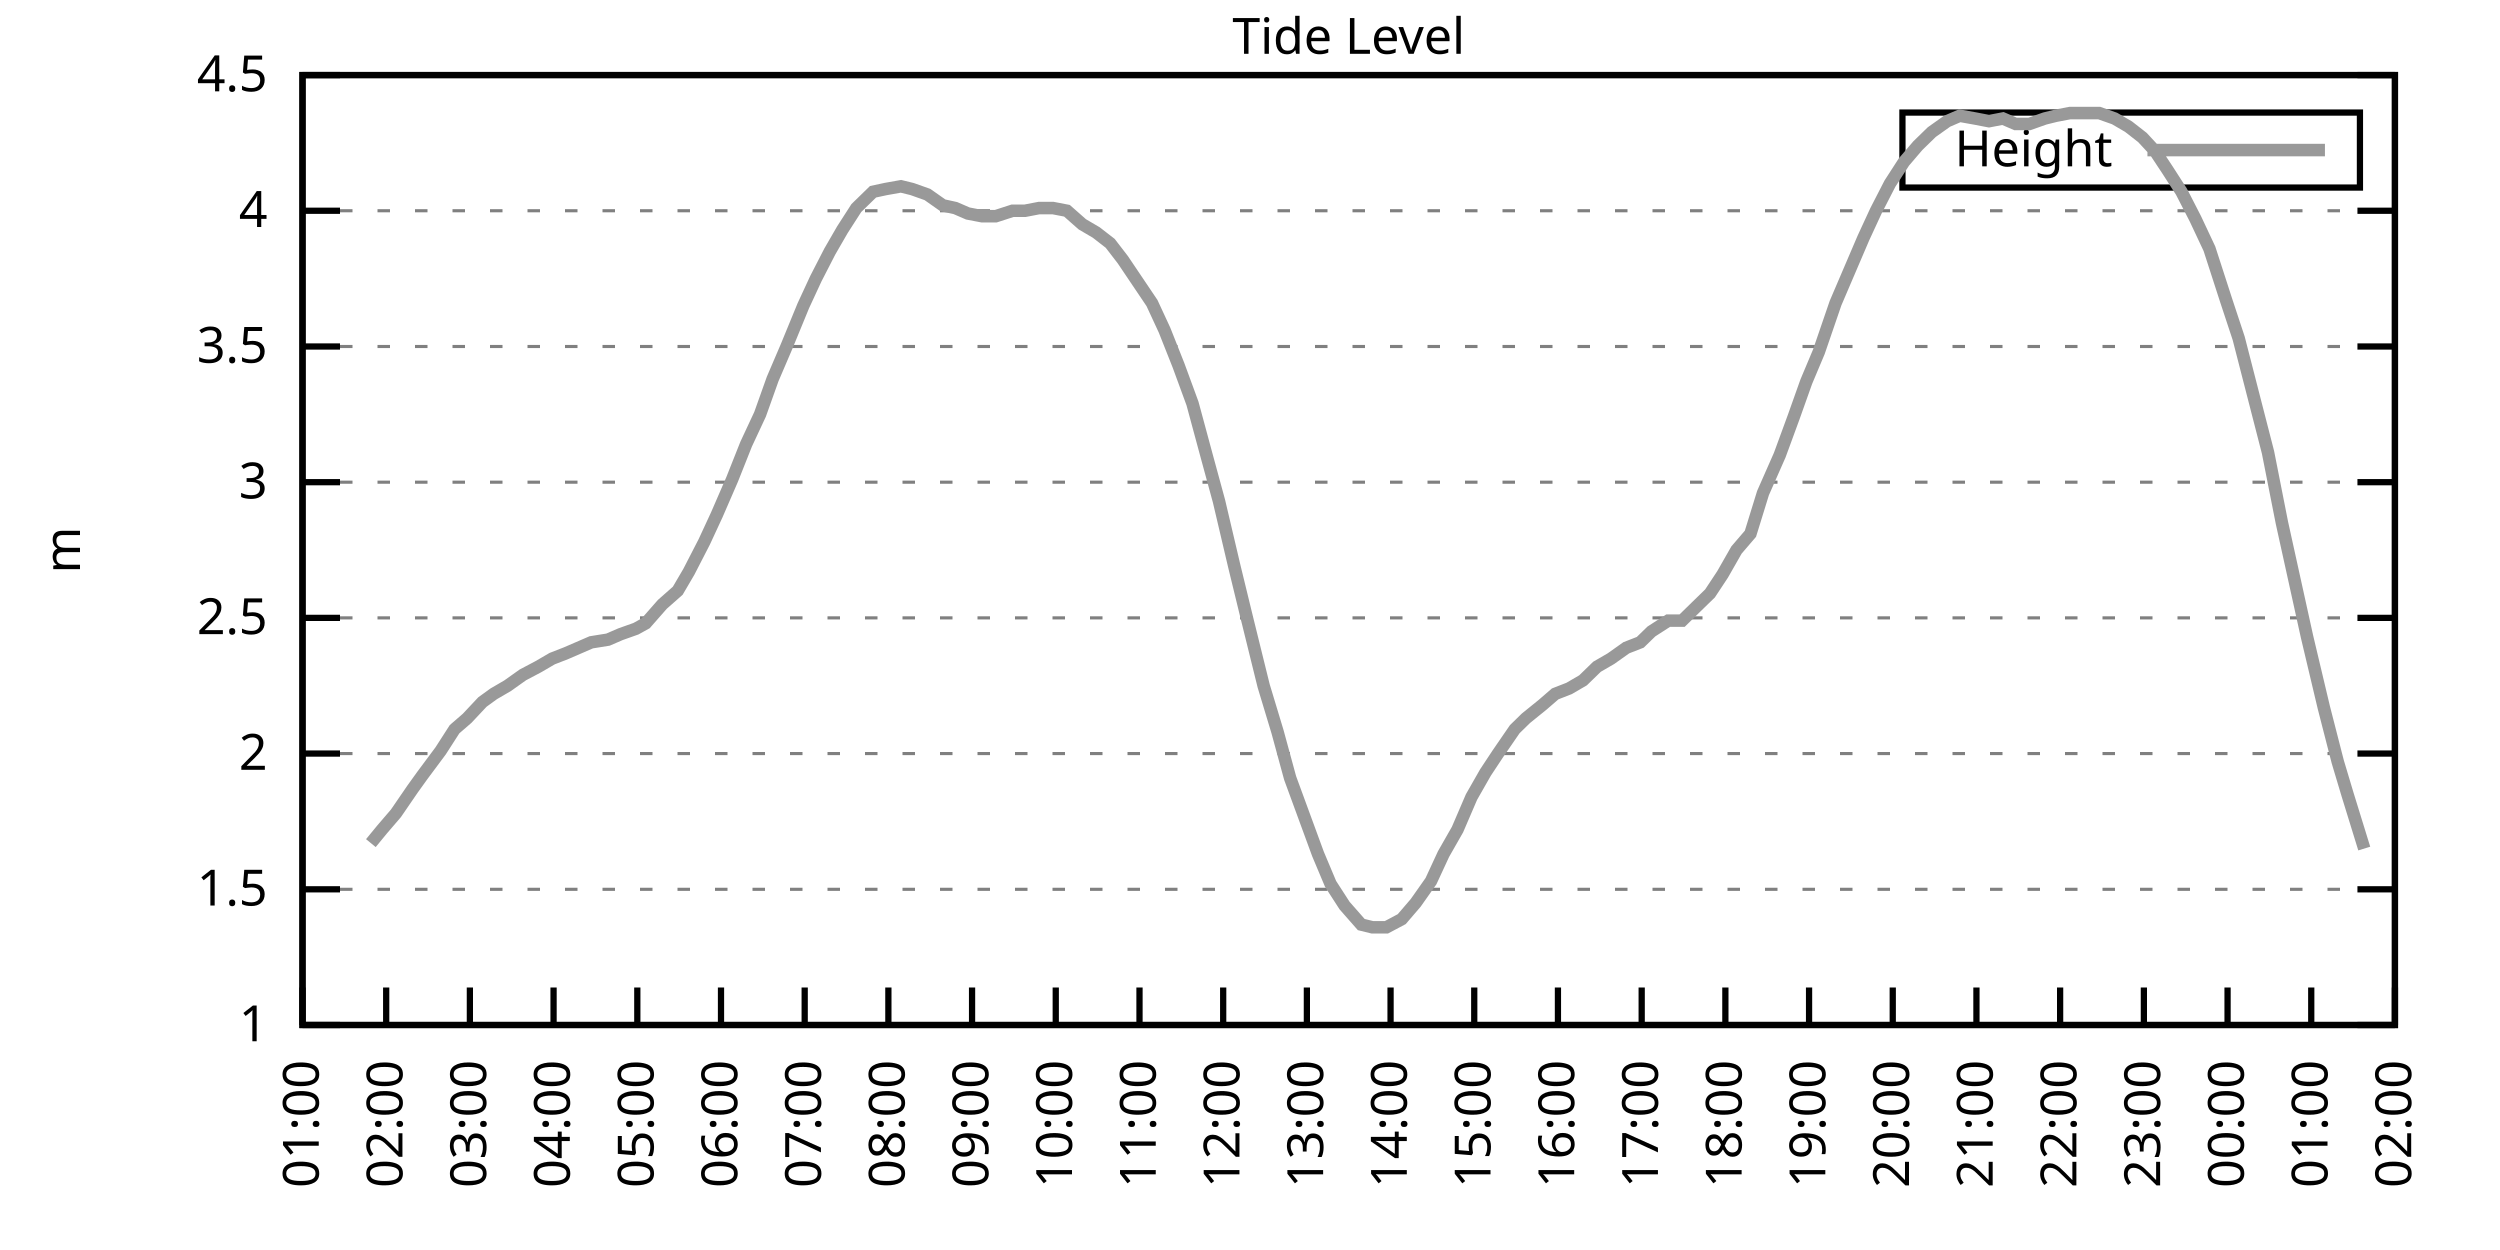
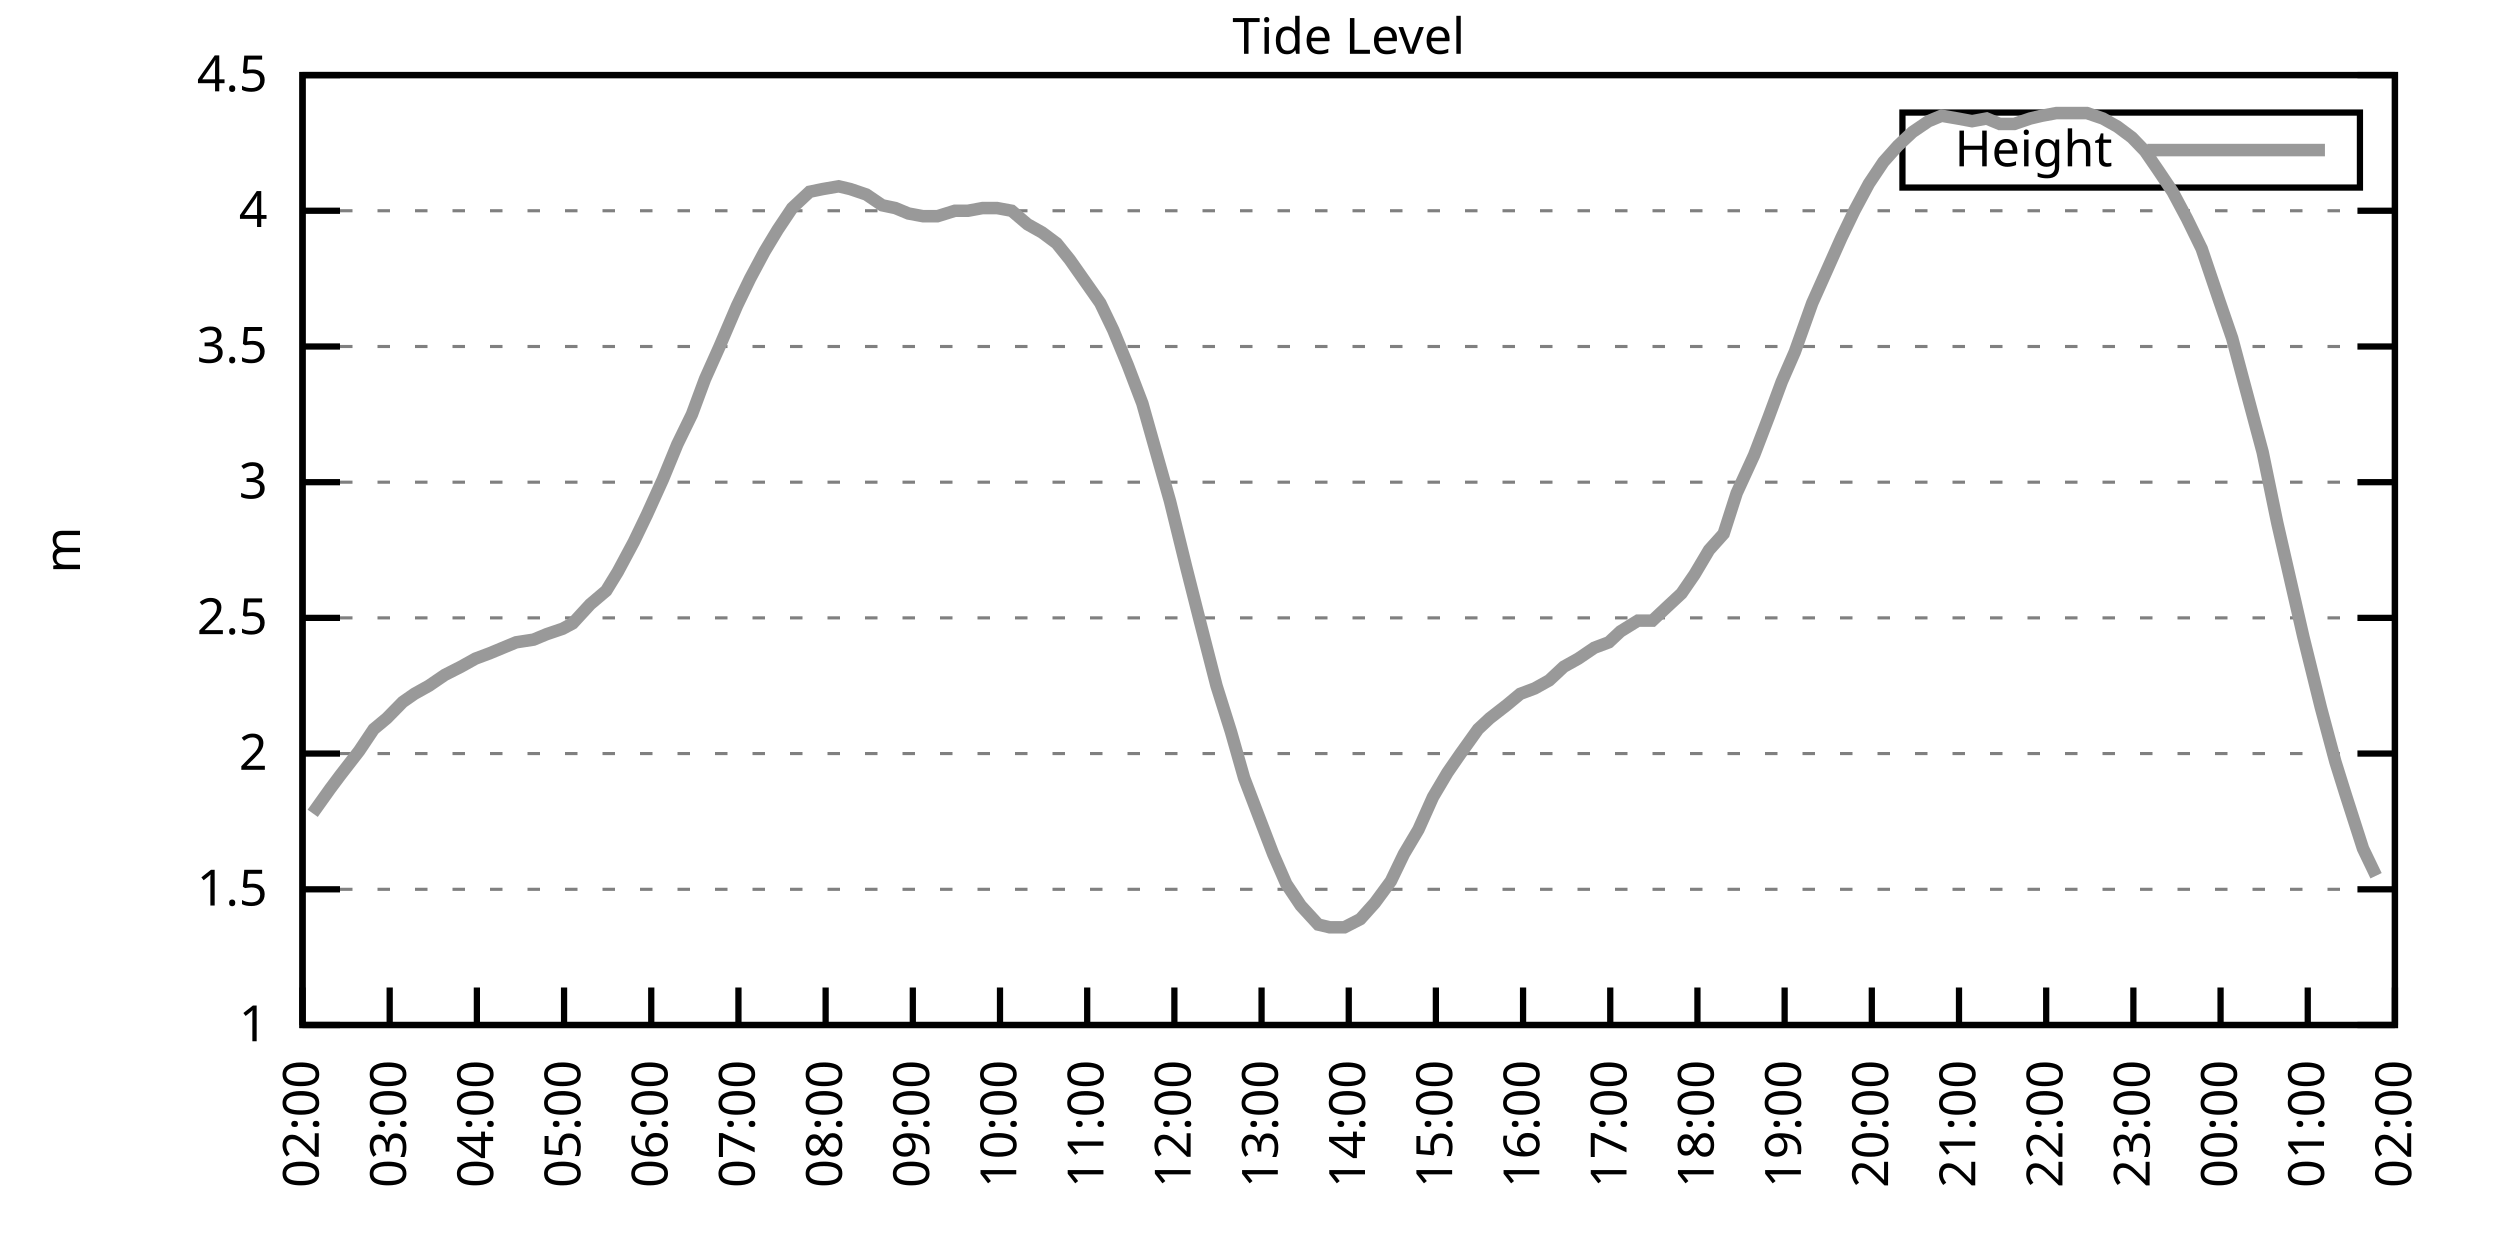
<svg xmlns="http://www.w3.org/2000/svg" xmlns:xlink="http://www.w3.org/1999/xlink" width="400" height="200" viewBox="0 0 400 200">
  <g id="gnuplot_canvas">
    <rect x="0" y="0" width="400" height="200" fill="none" />
    <defs>
      <circle id="gpDot" r="0.5" stroke-width="0.5" stroke="currentColor" />
      <path id="gpPt0" stroke-width="0.333" stroke="currentColor" d="M-1,0 h2 M0,-1 v2" />
      <path id="gpPt1" stroke-width="0.333" stroke="currentColor" d="M-1,-1 L1,1 M1,-1 L-1,1" />
      <path id="gpPt2" stroke-width="0.333" stroke="currentColor" d="M-1,0 L1,0 M0,-1 L0,1 M-1,-1 L1,1 M-1,1 L1,-1" />
      <rect id="gpPt3" stroke-width="0.333" stroke="currentColor" x="-1" y="-1" width="2" height="2" />
      <rect id="gpPt4" stroke-width="0.333" stroke="currentColor" fill="currentColor" x="-1" y="-1" width="2" height="2" />
      <circle id="gpPt5" stroke-width="0.333" stroke="currentColor" cx="0" cy="0" r="1" />
      <use xlink:href="#gpPt5" id="gpPt6" fill="currentColor" stroke="none" />
      <path id="gpPt7" stroke-width="0.333" stroke="currentColor" d="M0,-1.33 L-1.33,0.67 L1.33,0.67 z" />
      <use xlink:href="#gpPt7" id="gpPt8" fill="currentColor" stroke="none" />
      <use xlink:href="#gpPt7" id="gpPt9" stroke="currentColor" transform="rotate(180)" />
      <use xlink:href="#gpPt9" id="gpPt10" fill="currentColor" stroke="none" />
      <use xlink:href="#gpPt3" id="gpPt11" stroke="currentColor" transform="rotate(45)" />
      <use xlink:href="#gpPt11" id="gpPt12" fill="currentColor" stroke="none" />
      <path id="gpPt13" stroke-width="0.333" stroke="currentColor" d="M0,1.330 L1.265,0.411 L0.782,-1.067 L-0.782,-1.076 L-1.265,0.411 z" />
      <use xlink:href="#gpPt13" id="gpPt14" fill="currentColor" stroke="none" />
      <filter id="textbox" filterUnits="objectBoundingBox" x="0" y="0" height="1" width="1">
        <feFlood flood-color="white" flood-opacity="1" result="bgnd" />
        <feComposite in="SourceGraphic" in2="bgnd" operator="atop" />
      </filter>
      <filter id="greybox" filterUnits="objectBoundingBox" x="0" y="0" height="1" width="1">
        <feFlood flood-color="lightgrey" flood-opacity="1" result="grey" />
        <feComposite in="SourceGraphic" in2="grey" operator="atop" />
      </filter>
    </defs>
    <g fill="none" color="white" stroke="currentColor" stroke-width="1.00" stroke-linecap="butt" stroke-linejoin="miter">
</g>
    <g fill="none" color="black" stroke="currentColor" stroke-width="1.00" stroke-linecap="butt" stroke-linejoin="miter">
      <g stroke="none" shape-rendering="crispEdges">
        <polygon fill="rgb(255, 255, 255)" points="48.40,164.00 383.18,164.00 383.18,12.02 48.40,12.02 " />
      </g>
    </g>
    <g fill="none" color="black" stroke="currentColor" stroke-width="1.00" stroke-linecap="butt" stroke-linejoin="miter">
</g>
    <g fill="none" color="black" stroke="black" stroke-width="0.50" stroke-linecap="butt" stroke-linejoin="miter">
</g>
    <g fill="none" color="gray" stroke="currentColor" stroke-width="0.50" stroke-linecap="butt" stroke-linejoin="miter">
      <path stroke="gray" stroke-dasharray="2,4" class="gridline" d="M48.40,164.00 L383.19,164.00  " />
    </g>
    <g fill="none" color="gray" stroke="gray" stroke-width="1.00" stroke-linecap="butt" stroke-linejoin="miter">
</g>
    <g fill="none" color="black" stroke="currentColor" stroke-width="1.00" stroke-linecap="butt" stroke-linejoin="miter">
      <path stroke="black" d="M48.40,164.00 L54.40,164.00 M383.19,164.00 L377.19,164.00  " />
      <g transform="translate(42.80,166.60)" stroke="none" fill="black" font-family="Sans" font-size="8.00" text-anchor="end">
        <text>
          <tspan font-family="Sans"> 1</tspan>
        </text>
      </g>
    </g>
    <g fill="none" color="black" stroke="currentColor" stroke-width="1.00" stroke-linecap="butt" stroke-linejoin="miter">
</g>
    <g fill="none" color="black" stroke="black" stroke-width="0.50" stroke-linecap="butt" stroke-linejoin="miter">
</g>
    <g fill="none" color="gray" stroke="currentColor" stroke-width="0.50" stroke-linecap="butt" stroke-linejoin="miter">
      <path stroke="gray" stroke-dasharray="2,4" class="gridline" d="M48.40,142.29 L383.19,142.29  " />
    </g>
    <g fill="none" color="gray" stroke="gray" stroke-width="1.00" stroke-linecap="butt" stroke-linejoin="miter">
</g>
    <g fill="none" color="black" stroke="currentColor" stroke-width="1.00" stroke-linecap="butt" stroke-linejoin="miter">
      <path stroke="black" d="M48.40,142.29 L54.40,142.29 M383.19,142.29 L377.19,142.29  " />
      <g transform="translate(42.80,144.89)" stroke="none" fill="black" font-family="Sans" font-size="8.00" text-anchor="end">
        <text>
          <tspan font-family="Sans"> 1.5</tspan>
        </text>
      </g>
    </g>
    <g fill="none" color="black" stroke="currentColor" stroke-width="1.00" stroke-linecap="butt" stroke-linejoin="miter">
</g>
    <g fill="none" color="black" stroke="black" stroke-width="0.50" stroke-linecap="butt" stroke-linejoin="miter">
</g>
    <g fill="none" color="gray" stroke="currentColor" stroke-width="0.50" stroke-linecap="butt" stroke-linejoin="miter">
      <path stroke="gray" stroke-dasharray="2,4" class="gridline" d="M48.40,120.57 L383.19,120.57  " />
    </g>
    <g fill="none" color="gray" stroke="gray" stroke-width="1.00" stroke-linecap="butt" stroke-linejoin="miter">
</g>
    <g fill="none" color="black" stroke="currentColor" stroke-width="1.00" stroke-linecap="butt" stroke-linejoin="miter">
      <path stroke="black" d="M48.40,120.57 L54.40,120.57 M383.19,120.57 L377.19,120.57  " />
      <g transform="translate(42.80,123.17)" stroke="none" fill="black" font-family="Sans" font-size="8.00" text-anchor="end">
        <text>
          <tspan font-family="Sans"> 2</tspan>
        </text>
      </g>
    </g>
    <g fill="none" color="black" stroke="currentColor" stroke-width="1.00" stroke-linecap="butt" stroke-linejoin="miter">
</g>
    <g fill="none" color="black" stroke="black" stroke-width="0.50" stroke-linecap="butt" stroke-linejoin="miter">
</g>
    <g fill="none" color="gray" stroke="currentColor" stroke-width="0.50" stroke-linecap="butt" stroke-linejoin="miter">
      <path stroke="gray" stroke-dasharray="2,4" class="gridline" d="M48.40,98.86 L383.19,98.86  " />
    </g>
    <g fill="none" color="gray" stroke="gray" stroke-width="1.00" stroke-linecap="butt" stroke-linejoin="miter">
</g>
    <g fill="none" color="black" stroke="currentColor" stroke-width="1.00" stroke-linecap="butt" stroke-linejoin="miter">
      <path stroke="black" d="M48.40,98.86 L54.40,98.86 M383.19,98.86 L377.19,98.86  " />
      <g transform="translate(42.80,101.46)" stroke="none" fill="black" font-family="Sans" font-size="8.00" text-anchor="end">
        <text>
          <tspan font-family="Sans"> 2.5</tspan>
        </text>
      </g>
    </g>
    <g fill="none" color="black" stroke="currentColor" stroke-width="1.00" stroke-linecap="butt" stroke-linejoin="miter">
</g>
    <g fill="none" color="black" stroke="black" stroke-width="0.50" stroke-linecap="butt" stroke-linejoin="miter">
</g>
    <g fill="none" color="gray" stroke="currentColor" stroke-width="0.50" stroke-linecap="butt" stroke-linejoin="miter">
      <path stroke="gray" stroke-dasharray="2,4" class="gridline" d="M48.40,77.15 L383.19,77.15  " />
    </g>
    <g fill="none" color="gray" stroke="gray" stroke-width="1.00" stroke-linecap="butt" stroke-linejoin="miter">
</g>
    <g fill="none" color="black" stroke="currentColor" stroke-width="1.00" stroke-linecap="butt" stroke-linejoin="miter">
      <path stroke="black" d="M48.40,77.15 L54.40,77.15 M383.19,77.15 L377.19,77.15  " />
      <g transform="translate(42.80,79.75)" stroke="none" fill="black" font-family="Sans" font-size="8.00" text-anchor="end">
        <text>
          <tspan font-family="Sans"> 3</tspan>
        </text>
      </g>
    </g>
    <g fill="none" color="black" stroke="currentColor" stroke-width="1.00" stroke-linecap="butt" stroke-linejoin="miter">
</g>
    <g fill="none" color="black" stroke="black" stroke-width="0.50" stroke-linecap="butt" stroke-linejoin="miter">
</g>
    <g fill="none" color="gray" stroke="currentColor" stroke-width="0.50" stroke-linecap="butt" stroke-linejoin="miter">
      <path stroke="gray" stroke-dasharray="2,4" class="gridline" d="M48.40,55.44 L383.19,55.44  " />
    </g>
    <g fill="none" color="gray" stroke="gray" stroke-width="1.00" stroke-linecap="butt" stroke-linejoin="miter">
</g>
    <g fill="none" color="black" stroke="currentColor" stroke-width="1.00" stroke-linecap="butt" stroke-linejoin="miter">
      <path stroke="black" d="M48.40,55.44 L54.40,55.44 M383.19,55.44 L377.19,55.44  " />
      <g transform="translate(42.80,58.04)" stroke="none" fill="black" font-family="Sans" font-size="8.00" text-anchor="end">
        <text>
          <tspan font-family="Sans"> 3.5</tspan>
        </text>
      </g>
    </g>
    <g fill="none" color="black" stroke="currentColor" stroke-width="1.00" stroke-linecap="butt" stroke-linejoin="miter">
</g>
    <g fill="none" color="black" stroke="black" stroke-width="0.50" stroke-linecap="butt" stroke-linejoin="miter">
</g>
    <g fill="none" color="gray" stroke="currentColor" stroke-width="0.50" stroke-linecap="butt" stroke-linejoin="miter">
      <path stroke="gray" stroke-dasharray="2,4" class="gridline" d="M48.40,33.72 L383.19,33.72  " />
    </g>
    <g fill="none" color="gray" stroke="gray" stroke-width="1.00" stroke-linecap="butt" stroke-linejoin="miter">
</g>
    <g fill="none" color="black" stroke="currentColor" stroke-width="1.00" stroke-linecap="butt" stroke-linejoin="miter">
      <path stroke="black" d="M48.40,33.72 L54.40,33.72 M383.19,33.72 L377.19,33.72  " />
      <g transform="translate(42.80,36.32)" stroke="none" fill="black" font-family="Sans" font-size="8.00" text-anchor="end">
        <text>
          <tspan font-family="Sans"> 4</tspan>
        </text>
      </g>
    </g>
    <g fill="none" color="black" stroke="currentColor" stroke-width="1.00" stroke-linecap="butt" stroke-linejoin="miter">
</g>
    <g fill="none" color="black" stroke="black" stroke-width="0.50" stroke-linecap="butt" stroke-linejoin="miter">
</g>
    <g fill="none" color="gray" stroke="currentColor" stroke-width="0.50" stroke-linecap="butt" stroke-linejoin="miter">
      <path stroke="gray" stroke-dasharray="2,4" class="gridline" d="M48.40,12.01 L383.19,12.01  " />
    </g>
    <g fill="none" color="gray" stroke="gray" stroke-width="1.00" stroke-linecap="butt" stroke-linejoin="miter">
</g>
    <g fill="none" color="black" stroke="currentColor" stroke-width="1.00" stroke-linecap="butt" stroke-linejoin="miter">
      <path stroke="black" d="M48.40,12.01 L54.40,12.01 M383.19,12.01 L377.19,12.01  " />
      <g transform="translate(42.80,14.61)" stroke="none" fill="black" font-family="Sans" font-size="8.00" text-anchor="end">
        <text>
          <tspan font-family="Sans"> 4.5</tspan>
        </text>
      </g>
    </g>
    <g fill="none" color="black" stroke="currentColor" stroke-width="1.00" stroke-linecap="butt" stroke-linejoin="miter">
      <path stroke="black" d="M48.40,164.00 L48.40,158.00  " />
      <g transform="translate(51.00,169.60) rotate(270.00)" stroke="none" fill="black" font-family="Sans" font-size="8.00" text-anchor="end">
        <text>
-           <tspan font-family="Sans">01:00</tspan>
-         </text>
-       </g>
-     </g>
-     <g fill="none" color="black" stroke="currentColor" stroke-width="1.00" stroke-linecap="butt" stroke-linejoin="miter">
-       <path stroke="black" d="M61.79,164.00 L61.79,158.00  " />
-       <g transform="translate(64.39,169.60) rotate(270.00)" stroke="none" fill="black" font-family="Sans" font-size="8.00" text-anchor="end">
-         <text>
          <tspan font-family="Sans">02:00</tspan>
        </text>
      </g>
    </g>
    <g fill="none" color="black" stroke="currentColor" stroke-width="1.00" stroke-linecap="butt" stroke-linejoin="miter">
-       <path stroke="black" d="M75.18,164.00 L75.18,158.00  " />
-       <g transform="translate(77.78,169.60) rotate(270.00)" stroke="none" fill="black" font-family="Sans" font-size="8.00" text-anchor="end">
+       <path stroke="black" d="M62.35,164.00 L62.35,158.00  " />
+       <g transform="translate(64.95,169.60) rotate(270.00)" stroke="none" fill="black" font-family="Sans" font-size="8.00" text-anchor="end">
        <text>
          <tspan font-family="Sans">03:00</tspan>
        </text>
      </g>
    </g>
    <g fill="none" color="black" stroke="currentColor" stroke-width="1.00" stroke-linecap="butt" stroke-linejoin="miter">
-       <path stroke="black" d="M88.57,164.00 L88.57,158.00  " />
-       <g transform="translate(91.17,169.60) rotate(270.00)" stroke="none" fill="black" font-family="Sans" font-size="8.00" text-anchor="end">
+       <path stroke="black" d="M76.30,164.00 L76.30,158.00  " />
+       <g transform="translate(78.90,169.60) rotate(270.00)" stroke="none" fill="black" font-family="Sans" font-size="8.00" text-anchor="end">
        <text>
          <tspan font-family="Sans">04:00</tspan>
        </text>
      </g>
    </g>
    <g fill="none" color="black" stroke="currentColor" stroke-width="1.00" stroke-linecap="butt" stroke-linejoin="miter">
-       <path stroke="black" d="M101.97,164.00 L101.97,158.00  " />
-       <g transform="translate(104.57,169.60) rotate(270.00)" stroke="none" fill="black" font-family="Sans" font-size="8.00" text-anchor="end">
+       <path stroke="black" d="M90.25,164.00 L90.25,158.00  " />
+       <g transform="translate(92.85,169.60) rotate(270.00)" stroke="none" fill="black" font-family="Sans" font-size="8.00" text-anchor="end">
        <text>
          <tspan font-family="Sans">05:00</tspan>
        </text>
      </g>
    </g>
    <g fill="none" color="black" stroke="currentColor" stroke-width="1.00" stroke-linecap="butt" stroke-linejoin="miter">
-       <path stroke="black" d="M115.36,164.00 L115.36,158.00  " />
-       <g transform="translate(117.96,169.60) rotate(270.00)" stroke="none" fill="black" font-family="Sans" font-size="8.00" text-anchor="end">
+       <path stroke="black" d="M104.20,164.00 L104.20,158.00  " />
+       <g transform="translate(106.80,169.60) rotate(270.00)" stroke="none" fill="black" font-family="Sans" font-size="8.00" text-anchor="end">
        <text>
          <tspan font-family="Sans">06:00</tspan>
        </text>
      </g>
    </g>
    <g fill="none" color="black" stroke="currentColor" stroke-width="1.00" stroke-linecap="butt" stroke-linejoin="miter">
-       <path stroke="black" d="M128.75,164.00 L128.75,158.00  " />
-       <g transform="translate(131.35,169.60) rotate(270.00)" stroke="none" fill="black" font-family="Sans" font-size="8.00" text-anchor="end">
+       <path stroke="black" d="M118.15,164.00 L118.15,158.00  " />
+       <g transform="translate(120.75,169.60) rotate(270.00)" stroke="none" fill="black" font-family="Sans" font-size="8.00" text-anchor="end">
        <text>
          <tspan font-family="Sans">07:00</tspan>
        </text>
      </g>
    </g>
    <g fill="none" color="black" stroke="currentColor" stroke-width="1.00" stroke-linecap="butt" stroke-linejoin="miter">
-       <path stroke="black" d="M142.14,164.00 L142.14,158.00  " />
-       <g transform="translate(144.74,169.60) rotate(270.00)" stroke="none" fill="black" font-family="Sans" font-size="8.00" text-anchor="end">
+       <path stroke="black" d="M132.10,164.00 L132.10,158.00  " />
+       <g transform="translate(134.70,169.60) rotate(270.00)" stroke="none" fill="black" font-family="Sans" font-size="8.00" text-anchor="end">
        <text>
          <tspan font-family="Sans">08:00</tspan>
        </text>
      </g>
    </g>
    <g fill="none" color="black" stroke="currentColor" stroke-width="1.00" stroke-linecap="butt" stroke-linejoin="miter">
-       <path stroke="black" d="M155.53,164.00 L155.53,158.00  " />
-       <g transform="translate(158.13,169.60) rotate(270.00)" stroke="none" fill="black" font-family="Sans" font-size="8.00" text-anchor="end">
+       <path stroke="black" d="M146.05,164.00 L146.05,158.00  " />
+       <g transform="translate(148.65,169.60) rotate(270.00)" stroke="none" fill="black" font-family="Sans" font-size="8.00" text-anchor="end">
        <text>
          <tspan font-family="Sans">09:00</tspan>
        </text>
      </g>
    </g>
    <g fill="none" color="black" stroke="currentColor" stroke-width="1.00" stroke-linecap="butt" stroke-linejoin="miter">
-       <path stroke="black" d="M168.92,164.00 L168.92,158.00  " />
-       <g transform="translate(171.52,169.60) rotate(270.00)" stroke="none" fill="black" font-family="Sans" font-size="8.00" text-anchor="end">
+       <path stroke="black" d="M160.00,164.00 L160.00,158.00  " />
+       <g transform="translate(162.60,169.60) rotate(270.00)" stroke="none" fill="black" font-family="Sans" font-size="8.00" text-anchor="end">
        <text>
          <tspan font-family="Sans">10:00</tspan>
        </text>
      </g>
    </g>
    <g fill="none" color="black" stroke="currentColor" stroke-width="1.00" stroke-linecap="butt" stroke-linejoin="miter">
-       <path stroke="black" d="M182.32,164.00 L182.32,158.00  " />
-       <g transform="translate(184.92,169.60) rotate(270.00)" stroke="none" fill="black" font-family="Sans" font-size="8.00" text-anchor="end">
+       <path stroke="black" d="M173.95,164.00 L173.95,158.00  " />
+       <g transform="translate(176.55,169.60) rotate(270.00)" stroke="none" fill="black" font-family="Sans" font-size="8.00" text-anchor="end">
        <text>
          <tspan font-family="Sans">11:00</tspan>
        </text>
      </g>
    </g>
    <g fill="none" color="black" stroke="currentColor" stroke-width="1.00" stroke-linecap="butt" stroke-linejoin="miter">
-       <path stroke="black" d="M195.71,164.00 L195.71,158.00  " />
-       <g transform="translate(198.31,169.60) rotate(270.00)" stroke="none" fill="black" font-family="Sans" font-size="8.00" text-anchor="end">
+       <path stroke="black" d="M187.90,164.00 L187.90,158.00  " />
+       <g transform="translate(190.50,169.60) rotate(270.00)" stroke="none" fill="black" font-family="Sans" font-size="8.00" text-anchor="end">
        <text>
          <tspan font-family="Sans">12:00</tspan>
        </text>
      </g>
    </g>
    <g fill="none" color="black" stroke="currentColor" stroke-width="1.00" stroke-linecap="butt" stroke-linejoin="miter">
-       <path stroke="black" d="M209.10,164.00 L209.10,158.00  " />
-       <g transform="translate(211.70,169.60) rotate(270.00)" stroke="none" fill="black" font-family="Sans" font-size="8.00" text-anchor="end">
+       <path stroke="black" d="M201.85,164.00 L201.85,158.00  " />
+       <g transform="translate(204.45,169.60) rotate(270.00)" stroke="none" fill="black" font-family="Sans" font-size="8.00" text-anchor="end">
        <text>
          <tspan font-family="Sans">13:00</tspan>
        </text>
      </g>
    </g>
    <g fill="none" color="black" stroke="currentColor" stroke-width="1.00" stroke-linecap="butt" stroke-linejoin="miter">
-       <path stroke="black" d="M222.49,164.00 L222.49,158.00  " />
-       <g transform="translate(225.09,169.60) rotate(270.00)" stroke="none" fill="black" font-family="Sans" font-size="8.00" text-anchor="end">
+       <path stroke="black" d="M215.80,164.00 L215.80,158.00  " />
+       <g transform="translate(218.40,169.60) rotate(270.00)" stroke="none" fill="black" font-family="Sans" font-size="8.00" text-anchor="end">
        <text>
          <tspan font-family="Sans">14:00</tspan>
        </text>
      </g>
    </g>
    <g fill="none" color="black" stroke="currentColor" stroke-width="1.00" stroke-linecap="butt" stroke-linejoin="miter">
-       <path stroke="black" d="M235.88,164.00 L235.88,158.00  " />
-       <g transform="translate(238.48,169.60) rotate(270.00)" stroke="none" fill="black" font-family="Sans" font-size="8.00" text-anchor="end">
+       <path stroke="black" d="M229.74,164.00 L229.74,158.00  " />
+       <g transform="translate(232.34,169.60) rotate(270.00)" stroke="none" fill="black" font-family="Sans" font-size="8.00" text-anchor="end">
        <text>
          <tspan font-family="Sans">15:00</tspan>
        </text>
      </g>
    </g>
    <g fill="none" color="black" stroke="currentColor" stroke-width="1.00" stroke-linecap="butt" stroke-linejoin="miter">
-       <path stroke="black" d="M249.27,164.00 L249.27,158.00  " />
-       <g transform="translate(251.87,169.60) rotate(270.00)" stroke="none" fill="black" font-family="Sans" font-size="8.00" text-anchor="end">
+       <path stroke="black" d="M243.69,164.00 L243.69,158.00  " />
+       <g transform="translate(246.29,169.60) rotate(270.00)" stroke="none" fill="black" font-family="Sans" font-size="8.00" text-anchor="end">
        <text>
          <tspan font-family="Sans">16:00</tspan>
        </text>
      </g>
    </g>
    <g fill="none" color="black" stroke="currentColor" stroke-width="1.00" stroke-linecap="butt" stroke-linejoin="miter">
-       <path stroke="black" d="M262.67,164.00 L262.67,158.00  " />
-       <g transform="translate(265.27,169.60) rotate(270.00)" stroke="none" fill="black" font-family="Sans" font-size="8.00" text-anchor="end">
+       <path stroke="black" d="M257.64,164.00 L257.64,158.00  " />
+       <g transform="translate(260.24,169.60) rotate(270.00)" stroke="none" fill="black" font-family="Sans" font-size="8.00" text-anchor="end">
        <text>
          <tspan font-family="Sans">17:00</tspan>
        </text>
      </g>
    </g>
    <g fill="none" color="black" stroke="currentColor" stroke-width="1.00" stroke-linecap="butt" stroke-linejoin="miter">
-       <path stroke="black" d="M276.06,164.00 L276.06,158.00  " />
-       <g transform="translate(278.66,169.60) rotate(270.00)" stroke="none" fill="black" font-family="Sans" font-size="8.00" text-anchor="end">
+       <path stroke="black" d="M271.59,164.00 L271.59,158.00  " />
+       <g transform="translate(274.19,169.60) rotate(270.00)" stroke="none" fill="black" font-family="Sans" font-size="8.00" text-anchor="end">
        <text>
          <tspan font-family="Sans">18:00</tspan>
        </text>
      </g>
    </g>
    <g fill="none" color="black" stroke="currentColor" stroke-width="1.00" stroke-linecap="butt" stroke-linejoin="miter">
-       <path stroke="black" d="M289.45,164.00 L289.45,158.00  " />
-       <g transform="translate(292.05,169.60) rotate(270.00)" stroke="none" fill="black" font-family="Sans" font-size="8.00" text-anchor="end">
+       <path stroke="black" d="M285.54,164.00 L285.54,158.00  " />
+       <g transform="translate(288.14,169.60) rotate(270.00)" stroke="none" fill="black" font-family="Sans" font-size="8.00" text-anchor="end">
        <text>
          <tspan font-family="Sans">19:00</tspan>
        </text>
      </g>
    </g>
    <g fill="none" color="black" stroke="currentColor" stroke-width="1.00" stroke-linecap="butt" stroke-linejoin="miter">
-       <path stroke="black" d="M302.84,164.00 L302.84,158.00  " />
-       <g transform="translate(305.44,169.60) rotate(270.00)" stroke="none" fill="black" font-family="Sans" font-size="8.00" text-anchor="end">
+       <path stroke="black" d="M299.49,164.00 L299.49,158.00  " />
+       <g transform="translate(302.09,169.60) rotate(270.00)" stroke="none" fill="black" font-family="Sans" font-size="8.00" text-anchor="end">
        <text>
          <tspan font-family="Sans">20:00</tspan>
        </text>
      </g>
    </g>
    <g fill="none" color="black" stroke="currentColor" stroke-width="1.00" stroke-linecap="butt" stroke-linejoin="miter">
-       <path stroke="black" d="M316.23,164.00 L316.23,158.00  " />
-       <g transform="translate(318.83,169.60) rotate(270.00)" stroke="none" fill="black" font-family="Sans" font-size="8.00" text-anchor="end">
+       <path stroke="black" d="M313.44,164.00 L313.44,158.00  " />
+       <g transform="translate(316.04,169.60) rotate(270.00)" stroke="none" fill="black" font-family="Sans" font-size="8.00" text-anchor="end">
        <text>
          <tspan font-family="Sans">21:00</tspan>
        </text>
      </g>
    </g>
    <g fill="none" color="black" stroke="currentColor" stroke-width="1.00" stroke-linecap="butt" stroke-linejoin="miter">
-       <path stroke="black" d="M329.62,164.00 L329.62,158.00  " />
-       <g transform="translate(332.22,169.60) rotate(270.00)" stroke="none" fill="black" font-family="Sans" font-size="8.00" text-anchor="end">
+       <path stroke="black" d="M327.39,164.00 L327.39,158.00  " />
+       <g transform="translate(329.99,169.60) rotate(270.00)" stroke="none" fill="black" font-family="Sans" font-size="8.00" text-anchor="end">
        <text>
          <tspan font-family="Sans">22:00</tspan>
        </text>
      </g>
    </g>
    <g fill="none" color="black" stroke="currentColor" stroke-width="1.00" stroke-linecap="butt" stroke-linejoin="miter">
-       <path stroke="black" d="M343.02,164.00 L343.02,158.00  " />
-       <g transform="translate(345.62,169.60) rotate(270.00)" stroke="none" fill="black" font-family="Sans" font-size="8.00" text-anchor="end">
+       <path stroke="black" d="M341.34,164.00 L341.34,158.00  " />
+       <g transform="translate(343.94,169.60) rotate(270.00)" stroke="none" fill="black" font-family="Sans" font-size="8.00" text-anchor="end">
        <text>
          <tspan font-family="Sans">23:00</tspan>
        </text>
      </g>
    </g>
    <g fill="none" color="black" stroke="currentColor" stroke-width="1.00" stroke-linecap="butt" stroke-linejoin="miter">
-       <path stroke="black" d="M356.41,164.00 L356.41,158.00  " />
-       <g transform="translate(359.01,169.60) rotate(270.00)" stroke="none" fill="black" font-family="Sans" font-size="8.00" text-anchor="end">
+       <path stroke="black" d="M355.29,164.00 L355.29,158.00  " />
+       <g transform="translate(357.89,169.60) rotate(270.00)" stroke="none" fill="black" font-family="Sans" font-size="8.00" text-anchor="end">
        <text>
          <tspan font-family="Sans">00:00</tspan>
        </text>
      </g>
    </g>
    <g fill="none" color="black" stroke="currentColor" stroke-width="1.00" stroke-linecap="butt" stroke-linejoin="miter">
-       <path stroke="black" d="M369.80,164.00 L369.80,158.00  " />
-       <g transform="translate(372.40,169.60) rotate(270.00)" stroke="none" fill="black" font-family="Sans" font-size="8.00" text-anchor="end">
+       <path stroke="black" d="M369.24,164.00 L369.24,158.00  " />
+       <g transform="translate(371.84,169.60) rotate(270.00)" stroke="none" fill="black" font-family="Sans" font-size="8.00" text-anchor="end">
        <text>
          <tspan font-family="Sans">01:00</tspan>
        </text>
      </g>
    </g>
    <g fill="none" color="black" stroke="currentColor" stroke-width="1.00" stroke-linecap="butt" stroke-linejoin="miter">
      <path stroke="black" d="M383.19,164.00 L383.19,158.00  " />
      <g transform="translate(385.79,169.60) rotate(270.00)" stroke="none" fill="black" font-family="Sans" font-size="8.00" text-anchor="end">
        <text>
          <tspan font-family="Sans">02:00</tspan>
        </text>
      </g>
    </g>
    <g fill="none" color="black" stroke="currentColor" stroke-width="1.00" stroke-linecap="butt" stroke-linejoin="miter">
</g>
    <g fill="none" color="black" stroke="currentColor" stroke-width="1.00" stroke-linecap="butt" stroke-linejoin="miter">
      <path stroke="black" d="M48.40,12.01 L48.40,164.00 L383.19,164.00 L383.19,12.01 L48.40,12.01 Z  " />
    </g>
    <g fill="none" color="black" stroke="currentColor" stroke-width="1.00" stroke-linecap="butt" stroke-linejoin="miter">
</g>
    <g fill="none" color="black" stroke="currentColor" stroke-width="1.00" stroke-linecap="butt" stroke-linejoin="miter">
      <path stroke="black" d="M304.39,30.01 L304.39,18.01 L377.59,18.01 L377.59,30.01 L304.39,30.01 Z  " />
    </g>
    <g id="Tide_level_plot_1">
      <g fill="none" color="white" stroke="black" stroke-width="2.00" stroke-linecap="butt" stroke-linejoin="miter">
</g>
      <g fill="none" color="black" stroke="currentColor" stroke-width="2.00" stroke-linecap="butt" stroke-linejoin="miter">
        <g transform="translate(337.99,26.61)" stroke="none" fill="black" font-family="Sans" font-size="8.00" text-anchor="end">
          <text>
            <tspan font-family="Sans">Height</tspan>
          </text>
        </g>
      </g>
      <g fill="none" color="black" stroke="currentColor" stroke-width="2.00" stroke-linecap="butt" stroke-linejoin="miter">
-         <path stroke="rgb(153, 153, 153)" d="M343.59,24.01 L371.99,24.01 M59.34,134.90 L61.12,132.73 L63.35,130.13 L66.03,126.22 L67.59,124.05 L70.50,120.14   L72.73,116.67 L74.74,114.93 L77.19,112.32 L78.98,111.02 L81.21,109.72 L83.66,107.98 L86.12,106.68 L88.35,105.38   L90.58,104.51 L92.59,103.64 L94.60,102.77 L97.28,102.34 L99.29,101.47 L101.74,100.60 L103.31,99.73 L105.98,96.69   L108.44,94.52 L110.22,91.48 L112.68,86.70 L114.69,82.36 L117.14,76.71 L119.38,71.07 L121.61,66.29 L123.62,60.65   L125.85,55.44 L128.53,48.92 L130.54,44.58 L132.77,40.24 L134.78,36.76 L137.01,33.29 L139.69,30.68 L141.69,30.25   L144.15,29.81 L145.94,30.25 L148.39,31.12 L150.85,32.85 L152.85,33.29 L154.86,34.16 L157.10,34.59 L159.33,34.59   L162.01,33.72 L164.01,33.72 L166.25,33.29 L168.48,33.29 L170.71,33.72 L173.17,35.89 L175.40,37.20 L177.63,38.93   L179.64,41.54 L184.32,48.49 L186.33,52.83 L188.57,58.48 L190.80,64.56 L193.03,72.81 L195.04,80.19 L197.49,90.61   L199.50,98.86 L202.18,109.72 L204.41,117.10 L206.42,124.48 L208.65,130.56 L210.88,136.64 L212.89,141.42 L215.13,144.89   L217.80,147.93 L219.59,148.37 L221.82,148.37 L224.28,147.06 L226.51,144.46 L228.96,140.98 L230.97,136.64 L233.20,132.73   L235.44,127.52 L237.67,123.61 L239.68,120.57 L242.36,116.67 L244.14,114.93 L246.82,112.76 L248.83,111.02 L251.06,110.15   L253.29,108.85 L255.52,106.68 L257.76,105.38 L260.21,103.64 L262.44,102.77 L264.23,101.03 L266.91,99.30 L269.14,99.30   L271.37,97.12 L273.60,94.95 L275.61,91.91 L277.84,88.00 L280.07,85.40 L282.08,78.89 L284.76,72.81 L286.99,66.73   L289.00,61.08 L291.01,56.30 L293.69,48.49 L295.92,43.28 L298.15,38.07 L300.16,33.72 L302.39,29.38 L304.63,25.91   L306.86,23.30 L309.09,21.13 L311.54,19.39 L313.55,18.52 L316.01,18.96 L318.24,19.39 L320.47,18.96 L322.48,19.83   L324.71,19.83 L327.17,18.96 L328.95,18.52 L331.19,18.09 L333.86,18.09 L335.87,18.09 L338.33,18.96 L340.56,20.26   L342.79,22.00 L344.80,24.17 L346.81,27.21 L349.04,30.68 L351.27,35.03 L353.51,39.80 L356.18,48.05 L358.19,54.13   L360.20,61.95 L362.88,72.37 L365.11,83.66 L367.12,92.78 L369.13,101.90 L371.81,113.19 L374.04,121.88 L375.60,127.09   L378.28,135.77  " />
+         <path stroke="rgb(153, 153, 153)" d="M343.59,24.01 L371.99,24.01 M50.03,130.13 L52.82,126.22 L54.44,124.05 L57.47,120.14 L59.79,116.67 L61.88,114.93   L64.44,112.32 L66.30,111.02 L68.63,109.72 L71.18,107.98 L73.74,106.68 L76.07,105.38 L78.39,104.51 L80.48,103.64   L82.58,102.77 L85.37,102.34 L87.46,101.47 L90.02,100.60 L91.64,99.73 L94.43,96.69 L96.99,94.52 L98.85,91.48   L101.41,86.70 L103.50,82.36 L106.06,76.71 L108.38,71.07 L110.71,66.29 L112.80,60.65 L115.13,55.44 L117.92,48.92   L120.01,44.58 L122.33,40.24 L124.43,36.76 L126.75,33.29 L129.54,30.68 L131.63,30.25 L134.19,29.81 L136.05,30.25   L138.61,31.12 L141.16,32.85 L143.26,33.29 L145.35,34.16 L147.67,34.59 L150.00,34.59 L152.79,33.72 L154.88,33.72   L157.21,33.29 L159.53,33.29 L161.86,33.72 L164.41,35.89 L166.74,37.20 L169.06,38.93 L171.16,41.54 L176.04,48.49   L178.13,52.83 L180.46,58.48 L182.78,64.56 L185.11,72.81 L187.20,80.19 L189.76,90.61 L191.85,98.86 L194.64,109.72   L196.96,117.10 L199.06,124.48 L201.38,130.56 L203.71,136.64 L205.80,141.42 L208.12,144.89 L210.91,147.93 L212.77,148.37   L215.10,148.37 L217.65,147.06 L219.98,144.46 L222.54,140.98 L224.63,136.64 L226.95,132.73 L229.28,127.52 L231.60,123.61   L233.70,120.57 L236.49,116.67 L238.35,114.93 L241.14,112.76 L243.23,111.02 L245.55,110.15 L247.88,108.85 L250.20,106.68   L252.53,105.38 L255.09,103.64 L257.41,102.77 L259.27,101.03 L262.06,99.30 L264.39,99.30 L266.71,97.12 L269.04,94.95   L271.13,91.91 L273.45,88.00 L275.78,85.40 L277.87,78.89 L280.66,72.81 L282.99,66.73 L285.08,61.08 L287.17,56.30   L289.96,48.49 L292.29,43.28 L294.61,38.07 L296.70,33.72 L299.03,29.38 L301.35,25.91 L303.68,23.30 L306.00,21.13   L308.56,19.39 L310.65,18.52 L313.21,18.96 L315.53,19.39 L317.86,18.96 L319.95,19.83 L322.28,19.83 L324.83,18.96   L326.69,18.52 L329.02,18.09 L331.81,18.09 L333.90,18.09 L336.46,18.96 L338.78,20.26 L341.11,22.00 L343.20,24.17   L345.29,27.21 L347.62,30.68 L349.94,35.03 L352.27,39.80 L355.06,48.05 L357.15,54.13 L359.24,61.95 L362.03,72.37   L364.36,83.66 L366.45,92.78 L368.54,101.90 L371.33,113.19 L373.66,121.88 L375.29,127.09 L378.08,135.77 L380.17,140.12    " />
      </g>
    </g>
    <g fill="none" color="black" stroke="currentColor" stroke-width="2.00" stroke-linecap="butt" stroke-linejoin="miter">
</g>
    <g fill="none" color="black" stroke="black" stroke-width="1.00" stroke-linecap="butt" stroke-linejoin="miter">
</g>
    <g fill="none" color="black" stroke="currentColor" stroke-width="1.00" stroke-linecap="butt" stroke-linejoin="miter">
      <path stroke="black" d="M48.40,12.01 L48.40,164.00 L383.19,164.00 L383.19,12.01 L48.40,12.01 Z  " />
      <g transform="translate(12.80,88.01) rotate(270.00)" stroke="none" fill="black" font-family="Sans" font-size="8.00" text-anchor="middle">
        <text>
          <tspan font-family="Sans">m</tspan>
        </text>
      </g>
    </g>
    <g fill="none" color="black" stroke="currentColor" stroke-width="1.00" stroke-linecap="butt" stroke-linejoin="miter">
</g>
    <g fill="none" color="black" stroke="currentColor" stroke-width="1.00" stroke-linecap="butt" stroke-linejoin="miter">
      <g transform="translate(215.79,8.61)" stroke="none" fill="black" font-family="Sans" font-size="8.00" text-anchor="middle">
        <text>
          <tspan font-family="Sans">Tide Level</tspan>
        </text>
      </g>
    </g>
    <g fill="none" color="black" stroke="currentColor" stroke-width="1.00" stroke-linecap="butt" stroke-linejoin="miter">
</g>
  </g>
</svg>
